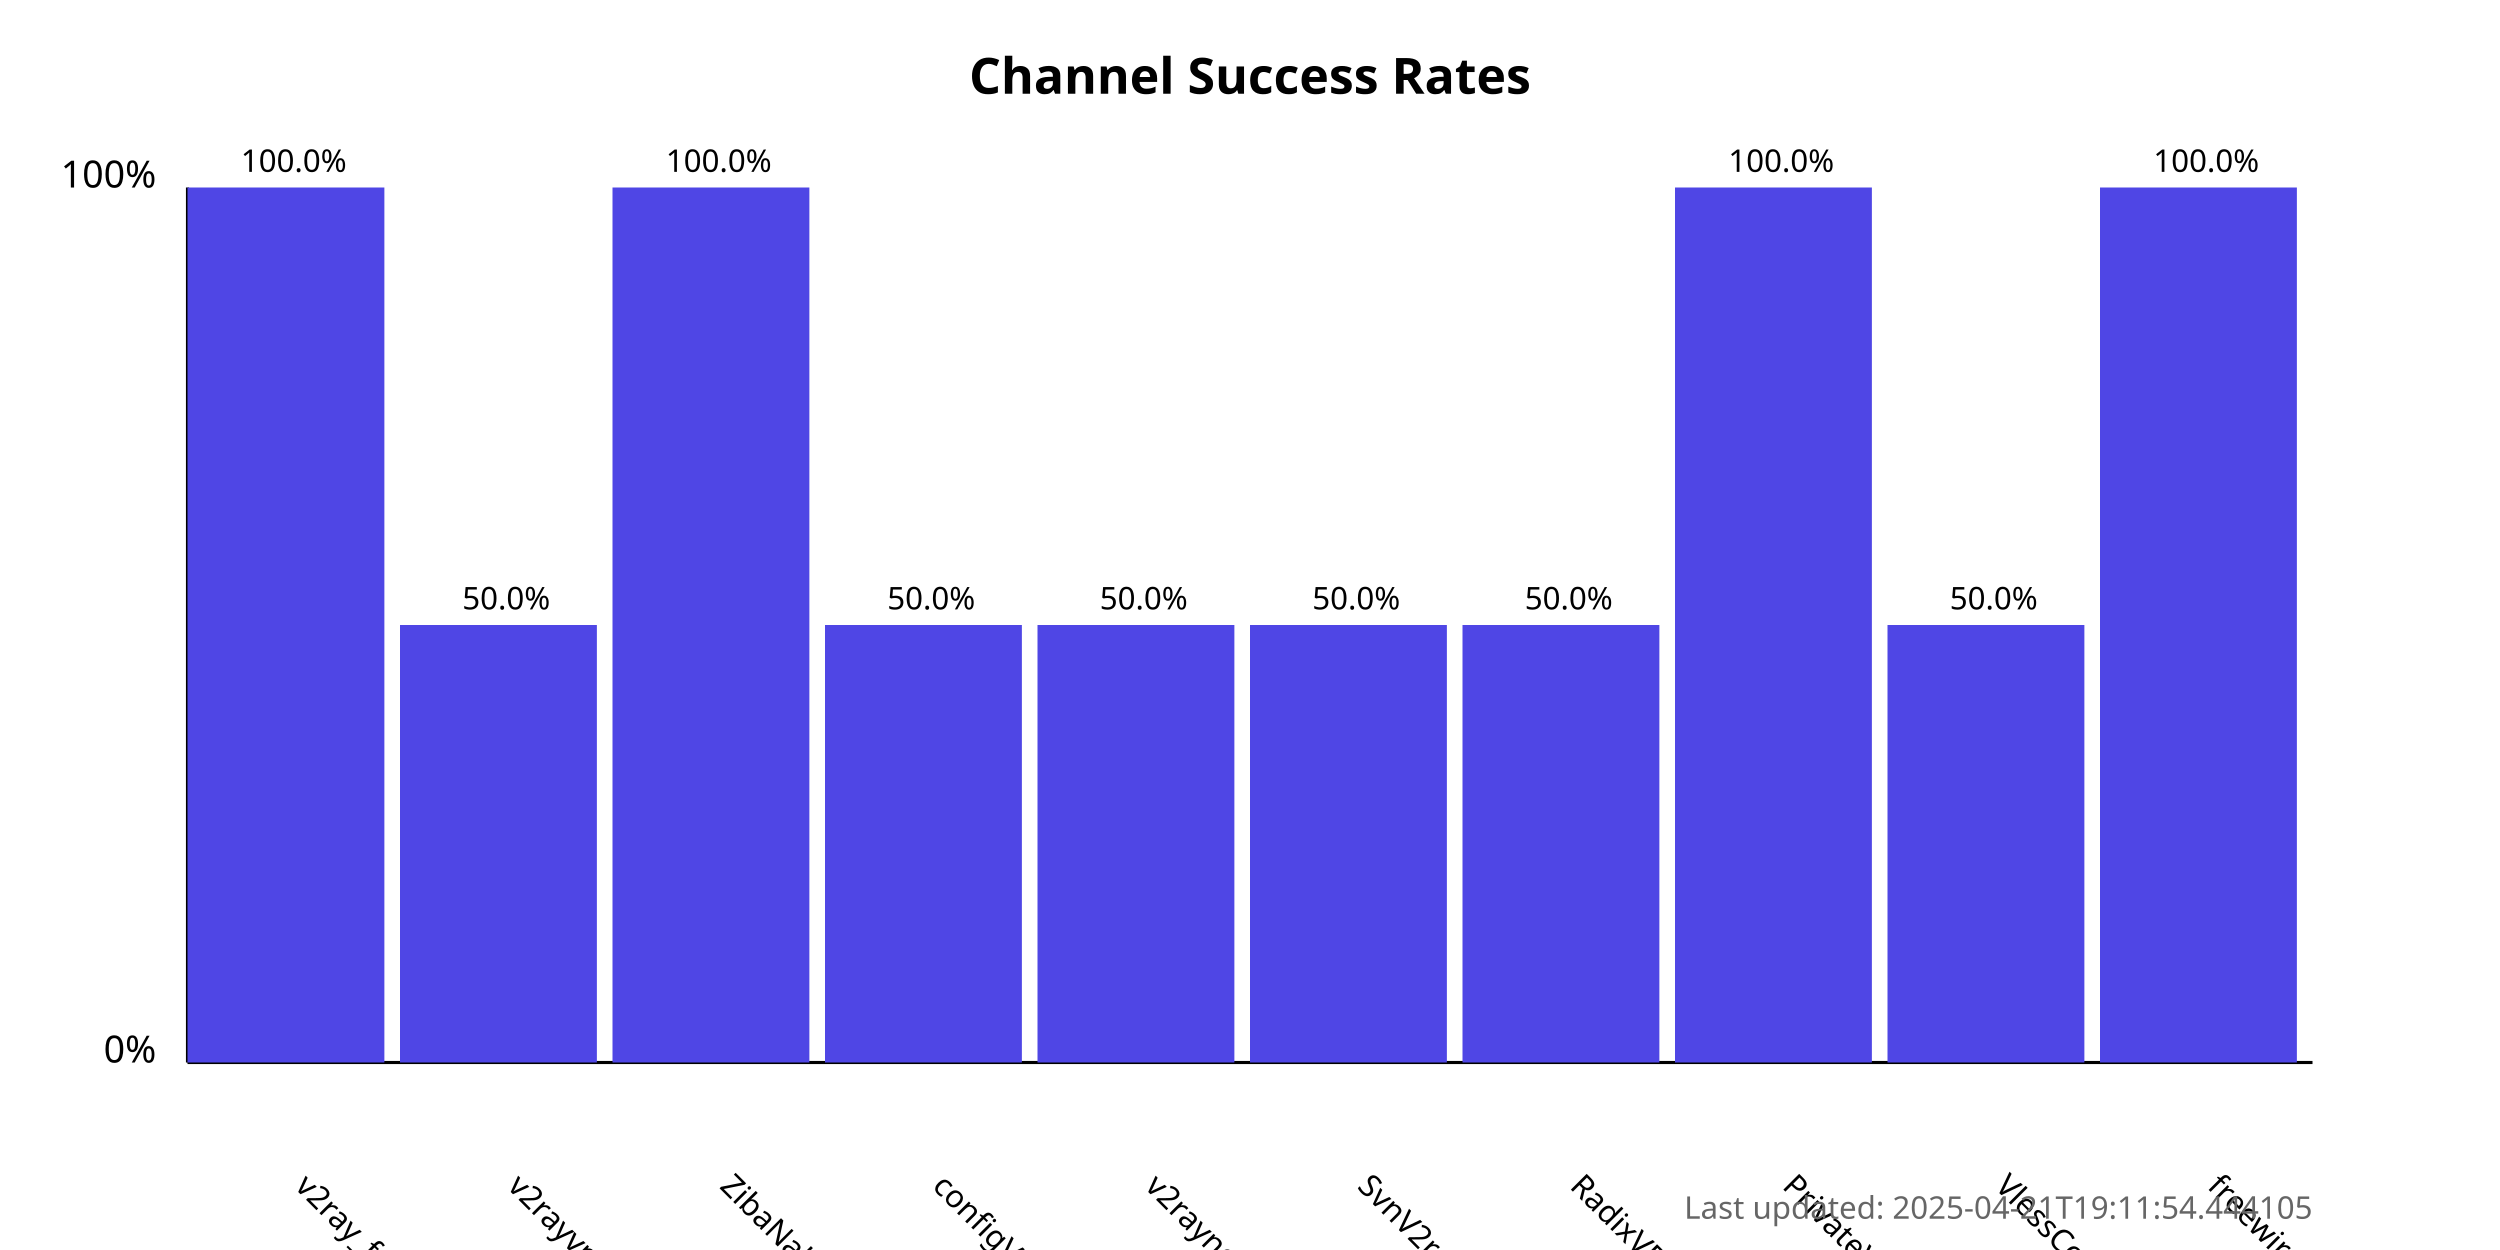
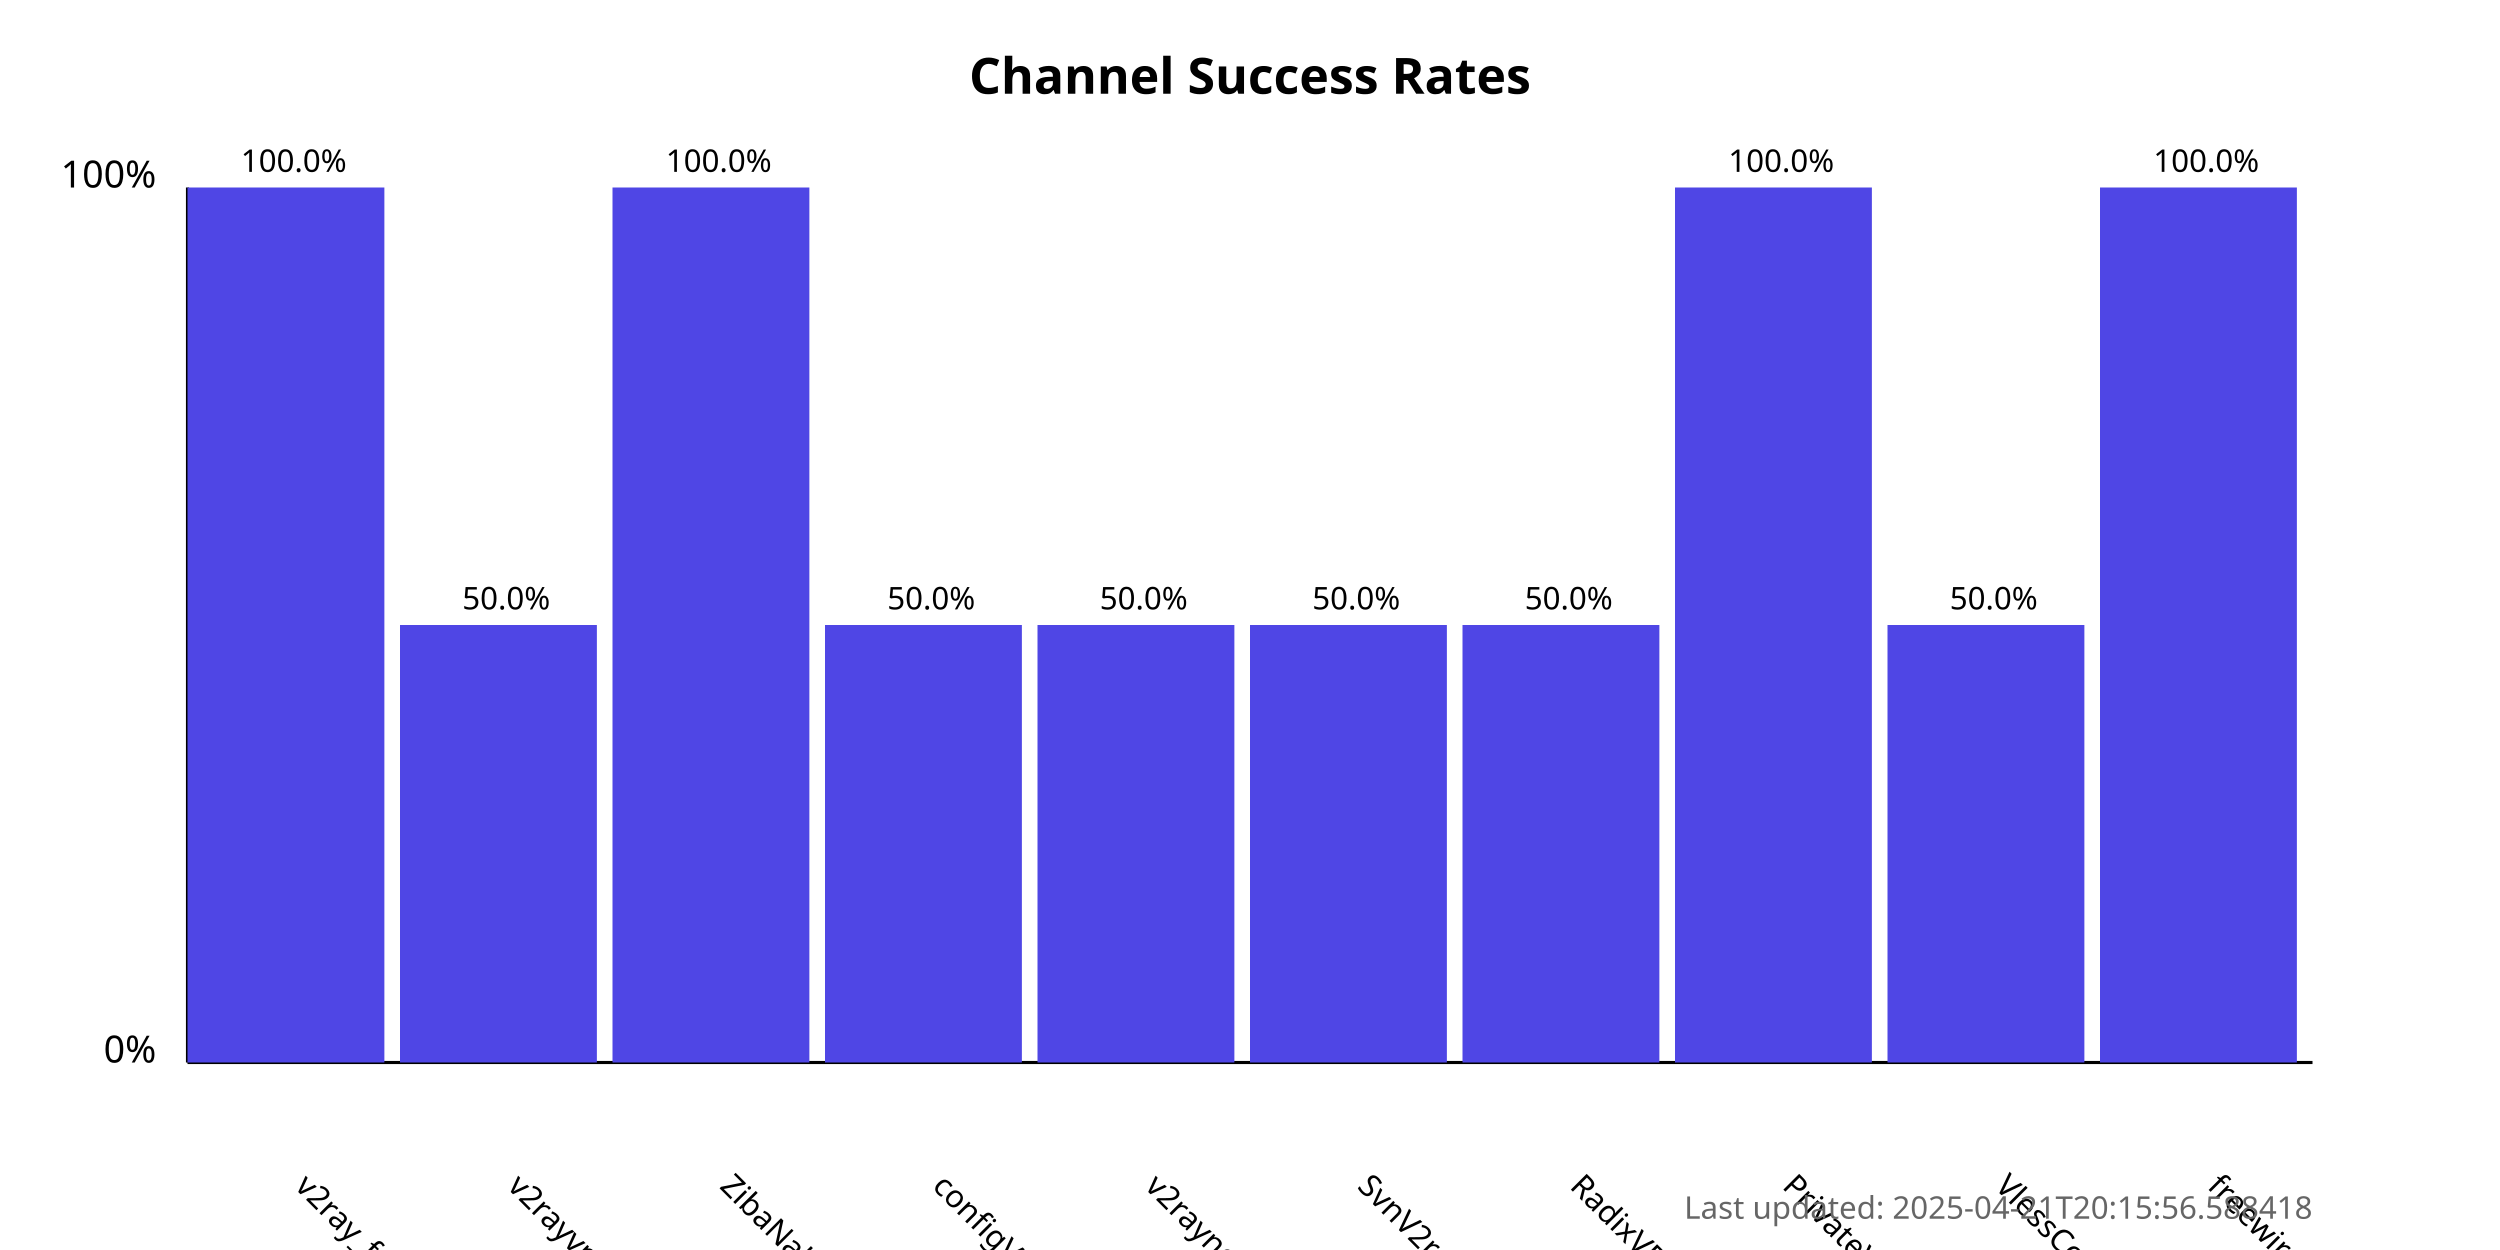
<svg xmlns="http://www.w3.org/2000/svg" width="800" height="400">
  <style>
            .chart-title { font: bold 16px sans-serif; }
            .axis-label { font: 12px sans-serif; }
            .tick-label { font: 10px sans-serif; }
            .bar { fill: #4f46e5; }
            .bar:hover { fill: #6366f1; }
            .timestamp { font: 10px sans-serif; fill: #666; }
        </style>
  <text x="400.0" y="30" text-anchor="middle" class="chart-title">
            Channel Success Rates
        </text>
  <line x1="60" y1="340" x2="60" y2="60" stroke="black" stroke-width="1" />
  <line x1="60" y1="340" x2="740" y2="340" stroke="black" stroke-width="1" />
  <text x="50" y="340" text-anchor="end" class="axis-label">0%</text>
  <text x="50" y="60" text-anchor="end" class="axis-label">100%</text>
  <g>
    <rect x="60" y="60.0" width="63.0" height="280.0" class="bar" />
    <text x="94.0" y="380" transform="rotate(45, 94.0, 380)" text-anchor="start" class="tick-label">
                v2ray_free_conf
            </text>
    <text x="94.0" y="55.0" text-anchor="middle" class="tick-label">
                100.0%
            </text>
  </g>
  <g>
    <rect x="128.0" y="200.0" width="63.0" height="140.0" class="bar" />
    <text x="162.0" y="380" transform="rotate(45, 162.0, 380)" text-anchor="start" class="tick-label">
                v2rayvpno
            </text>
    <text x="162.0" y="195.0" text-anchor="middle" class="tick-label">
                50.0%
            </text>
  </g>
  <g>
    <rect x="196.0" y="60.0" width="63.0" height="280.0" class="bar" />
    <text x="230.0" y="380" transform="rotate(45, 230.0, 380)" text-anchor="start" class="tick-label">
                ZibaNabz
            </text>
    <text x="230.0" y="55.0" text-anchor="middle" class="tick-label">
                100.0%
            </text>
  </g>
  <g>
    <rect x="264.0" y="200.0" width="63.0" height="140.0" class="bar" />
    <text x="298.0" y="380" transform="rotate(45, 298.0, 380)" text-anchor="start" class="tick-label">
                configV2rayForFree
            </text>
    <text x="298.0" y="195.0" text-anchor="middle" class="tick-label">
                50.0%
            </text>
  </g>
  <g>
    <rect x="332.0" y="200.0" width="63.0" height="140.0" class="bar" />
    <text x="366.0" y="380" transform="rotate(45, 366.0, 380)" text-anchor="start" class="tick-label">
                v2rayngvpn
            </text>
    <text x="366.0" y="195.0" text-anchor="middle" class="tick-label">
                50.0%
            </text>
  </g>
  <g>
    <rect x="400.0" y="200.0" width="63.0" height="140.0" class="bar" />
    <text x="434.0" y="380" transform="rotate(45, 434.0, 380)" text-anchor="start" class="tick-label">
                SvnV2ray
            </text>
    <text x="434.0" y="195.0" text-anchor="middle" class="tick-label">
                50.0%
            </text>
  </g>
  <g>
    <rect x="468.0" y="200.0" width="63.0" height="140.0" class="bar" />
    <text x="502.0" y="380" transform="rotate(45, 502.0, 380)" text-anchor="start" class="tick-label">
                RadixVPN
            </text>
    <text x="502.0" y="195.0" text-anchor="middle" class="tick-label">
                50.0%
            </text>
  </g>
  <g>
    <rect x="536.0" y="60.0" width="63.0" height="280.0" class="bar" />
    <text x="570.0" y="380" transform="rotate(45, 570.0, 380)" text-anchor="start" class="tick-label">
                PrivateVPNs
            </text>
    <text x="570.0" y="55.0" text-anchor="middle" class="tick-label">
                100.0%
            </text>
  </g>
  <g>
    <rect x="604.0" y="200.0" width="63.0" height="140.0" class="bar" />
    <text x="638.0" y="380" transform="rotate(45, 638.0, 380)" text-anchor="start" class="tick-label">
                VlessConfig
            </text>
    <text x="638.0" y="195.0" text-anchor="middle" class="tick-label">
                50.0%
            </text>
  </g>
  <g>
    <rect x="672.0" y="60.0" width="63.0" height="280.0" class="bar" />
    <text x="706.0" y="380" transform="rotate(45, 706.0, 380)" text-anchor="start" class="tick-label">
                freewireguard
            </text>
    <text x="706.0" y="55.0" text-anchor="middle" class="tick-label">
                100.0%
            </text>
  </g>
  <text x="740" y="390" text-anchor="end" class="timestamp">
-             Last updated: 2025-04-21T19:11:54.444105
+             Last updated: 2025-04-21T20:15:56.588418
        </text>
</svg>
